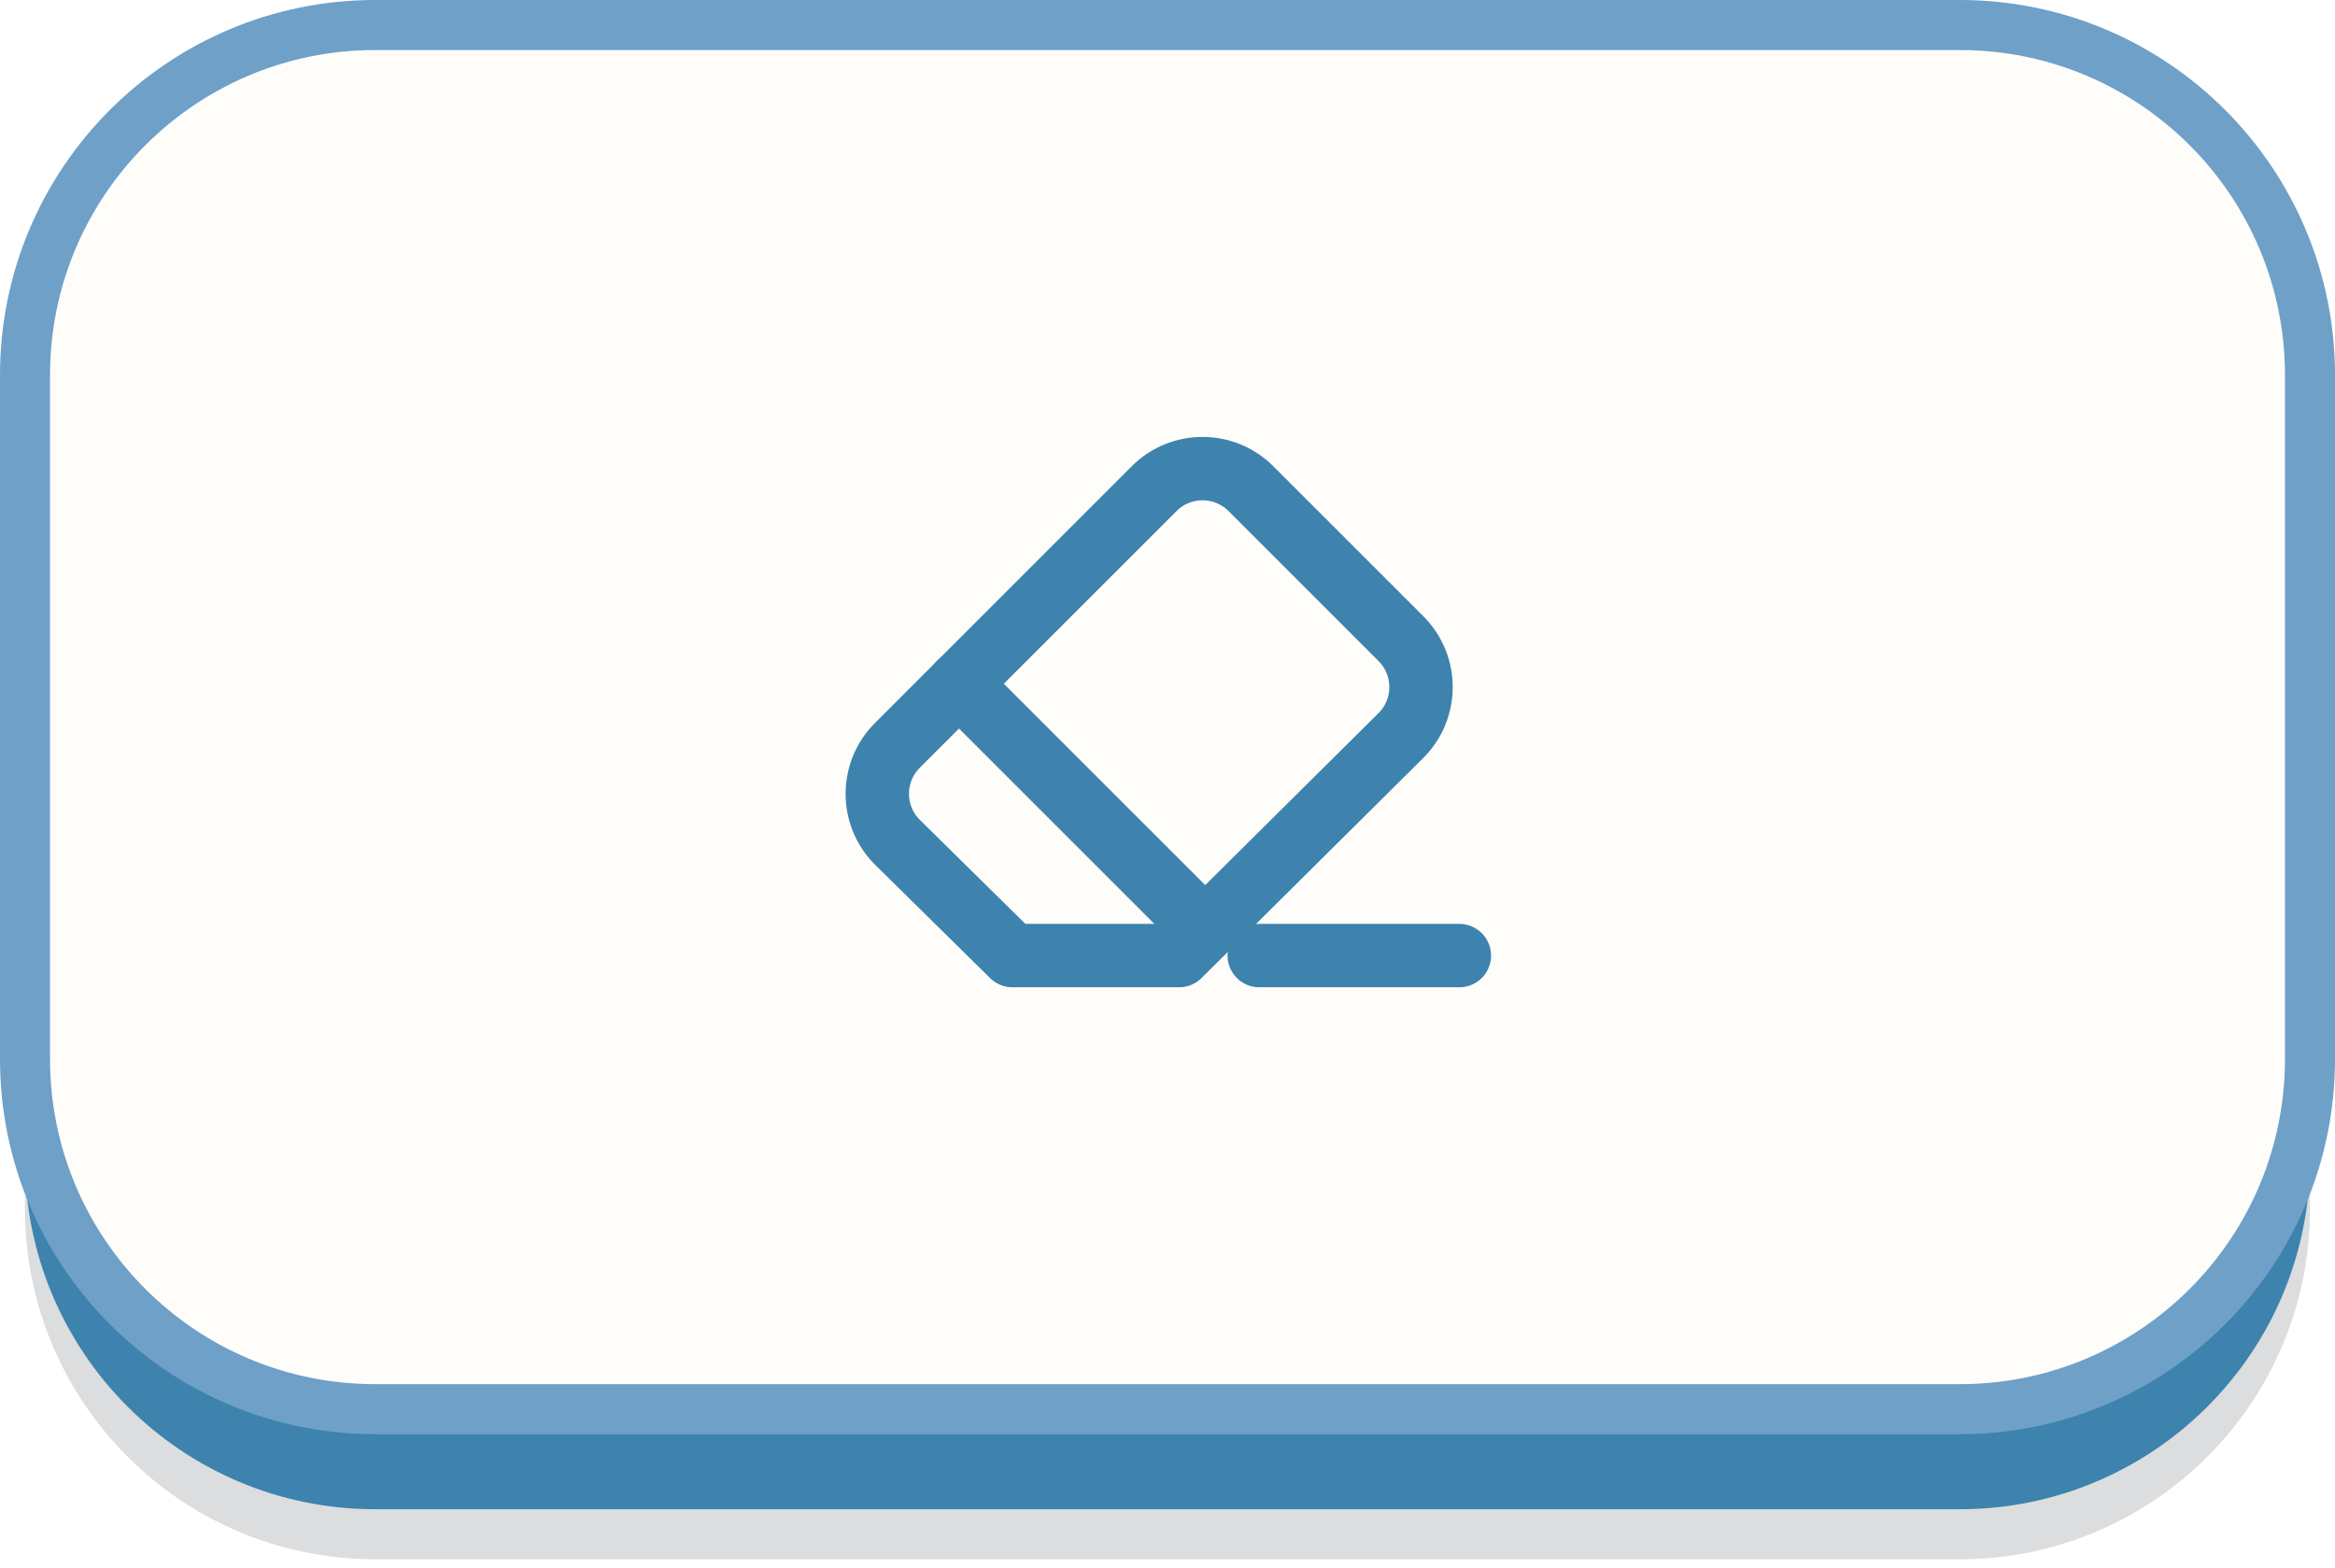
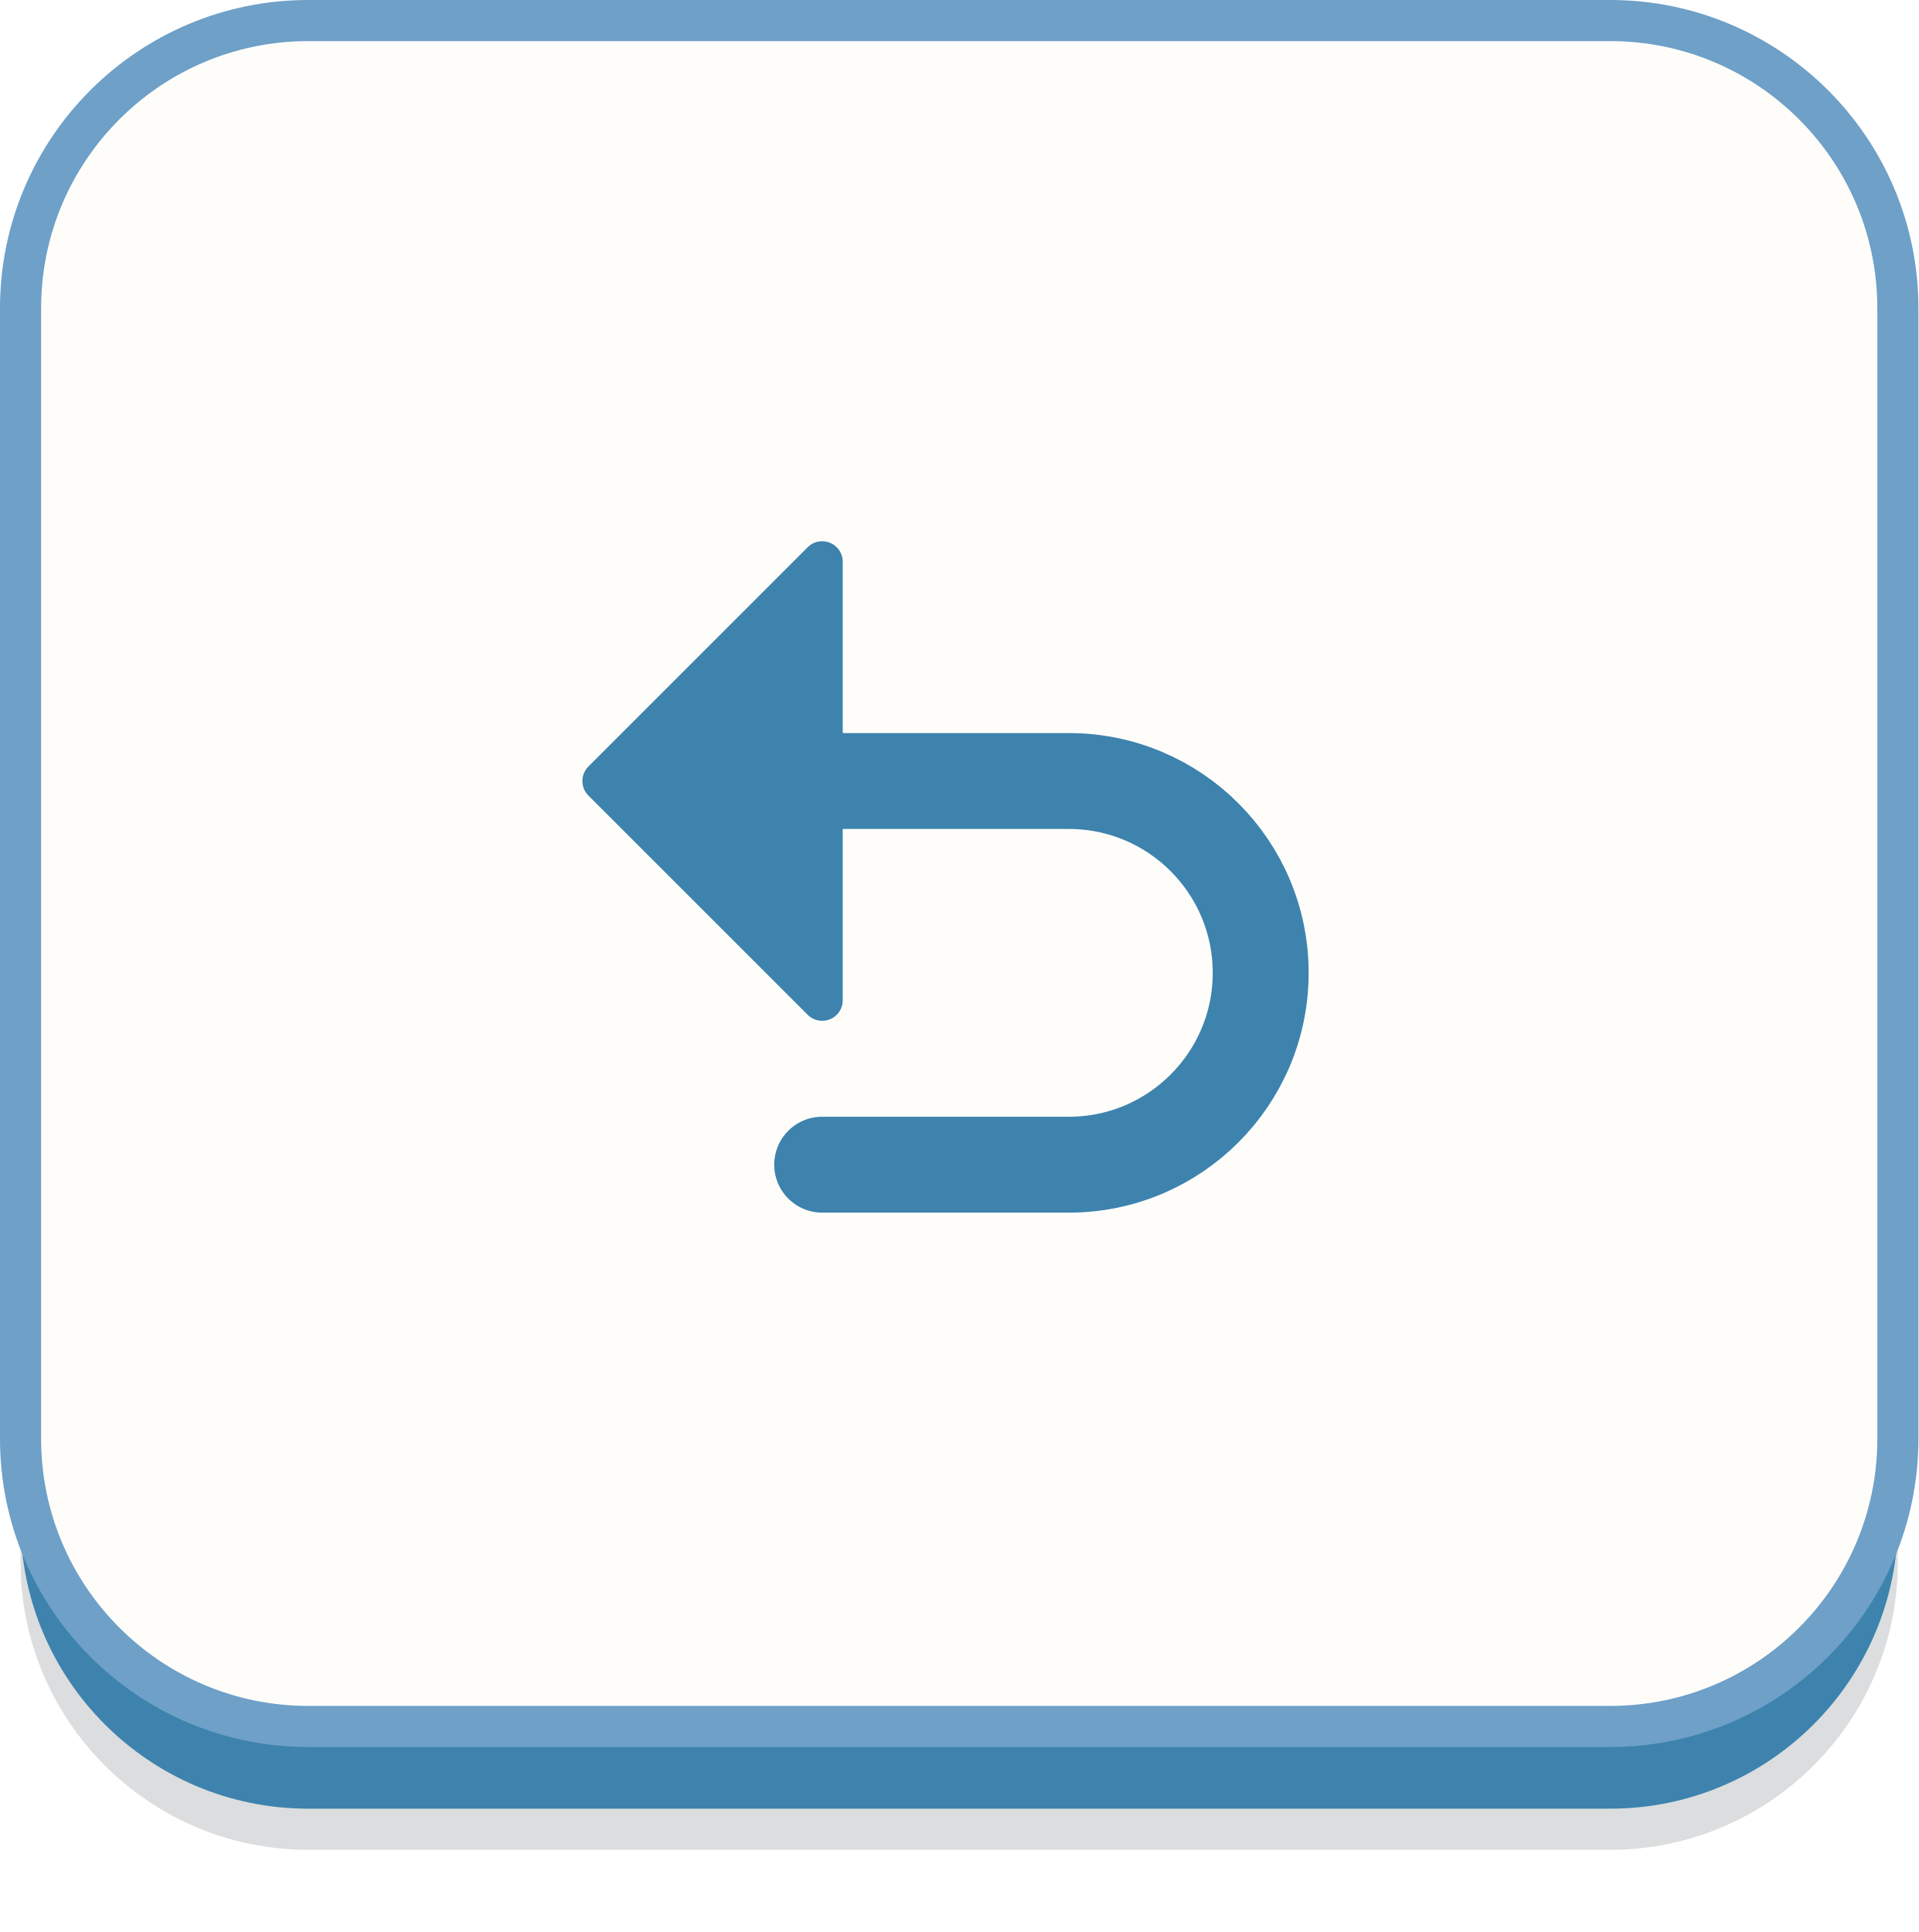
- <svg xmlns="http://www.w3.org/2000/svg" viewBox="0 0 140 94" width="91" height="61.1">
-   <rect x="1.5" y="10.5" width="137" height="83" rx="21" fill="#1E2830" fill-opacity="0.16" />
-   <rect x="1.5" y="7.5" width="137" height="83" rx="21" fill="#3D83AE" />
-   <rect x="1.5" y="1.5" width="137" height="83" rx="21" fill="#FEFDFA" stroke="#6EA0C8" stroke-width="3" />
+ <svg xmlns="http://www.w3.org/2000/svg" viewBox="0 0 140 141" width="91" height="91.65">
+   <rect x="1.5" y="10.5" width="137" height="124.5" rx="21" fill="#1E2830" fill-opacity="0.16" />
+   <rect x="1.5" y="7.5" width="137" height="124.5" rx="21" fill="#3D83AE" />
+   <rect x="1.5" y="1.5" width="137" height="124.5" rx="21" fill="#FEFDFA" stroke="#6EA0C8" stroke-width="3" />
  <g transform="translate(0,-2)">
-     <g transform="translate(49.5, 30.5)">
-       <path d="M 21.2 28.8 L 11.2 28.8 L 4.3 22 C 2.7 20.4 2.7 17.8 4.3 16.2 L 19.7 0.8 C 21.3 -0.8 23.9 -0.8 25.5 0.8 L 34.5 9.8 C 36.1 11.4 36.1 14 34.5 15.6 L 21.2 28.8 Z" fill="none" stroke="#3D83AE" stroke-width="3.8" stroke-linecap="round" stroke-linejoin="round" />
-       <path d="M 8 12.5 L 22.4 26.9" fill="none" stroke="#3D83AE" stroke-width="3.8" stroke-linecap="round" stroke-linejoin="round" />
-       <path d="M 26 28.8 H 38" fill="none" stroke="#3D83AE" stroke-width="3.8" stroke-linecap="round" stroke-linejoin="round" />
+     <g transform="translate(38, 31)">
+       <g stroke-linecap="round" stroke-linejoin="round">
+         <path d="M18 28H40A14 14 0 0 1 40 56H22" fill="none" stroke="#3D83AE" stroke-width="7" />
+         <path d="M6 28L22 12V44Z" fill="#3D83AE" stroke="#3D83AE" stroke-width="3" />
+       </g>
    </g>
  </g>
</svg>
